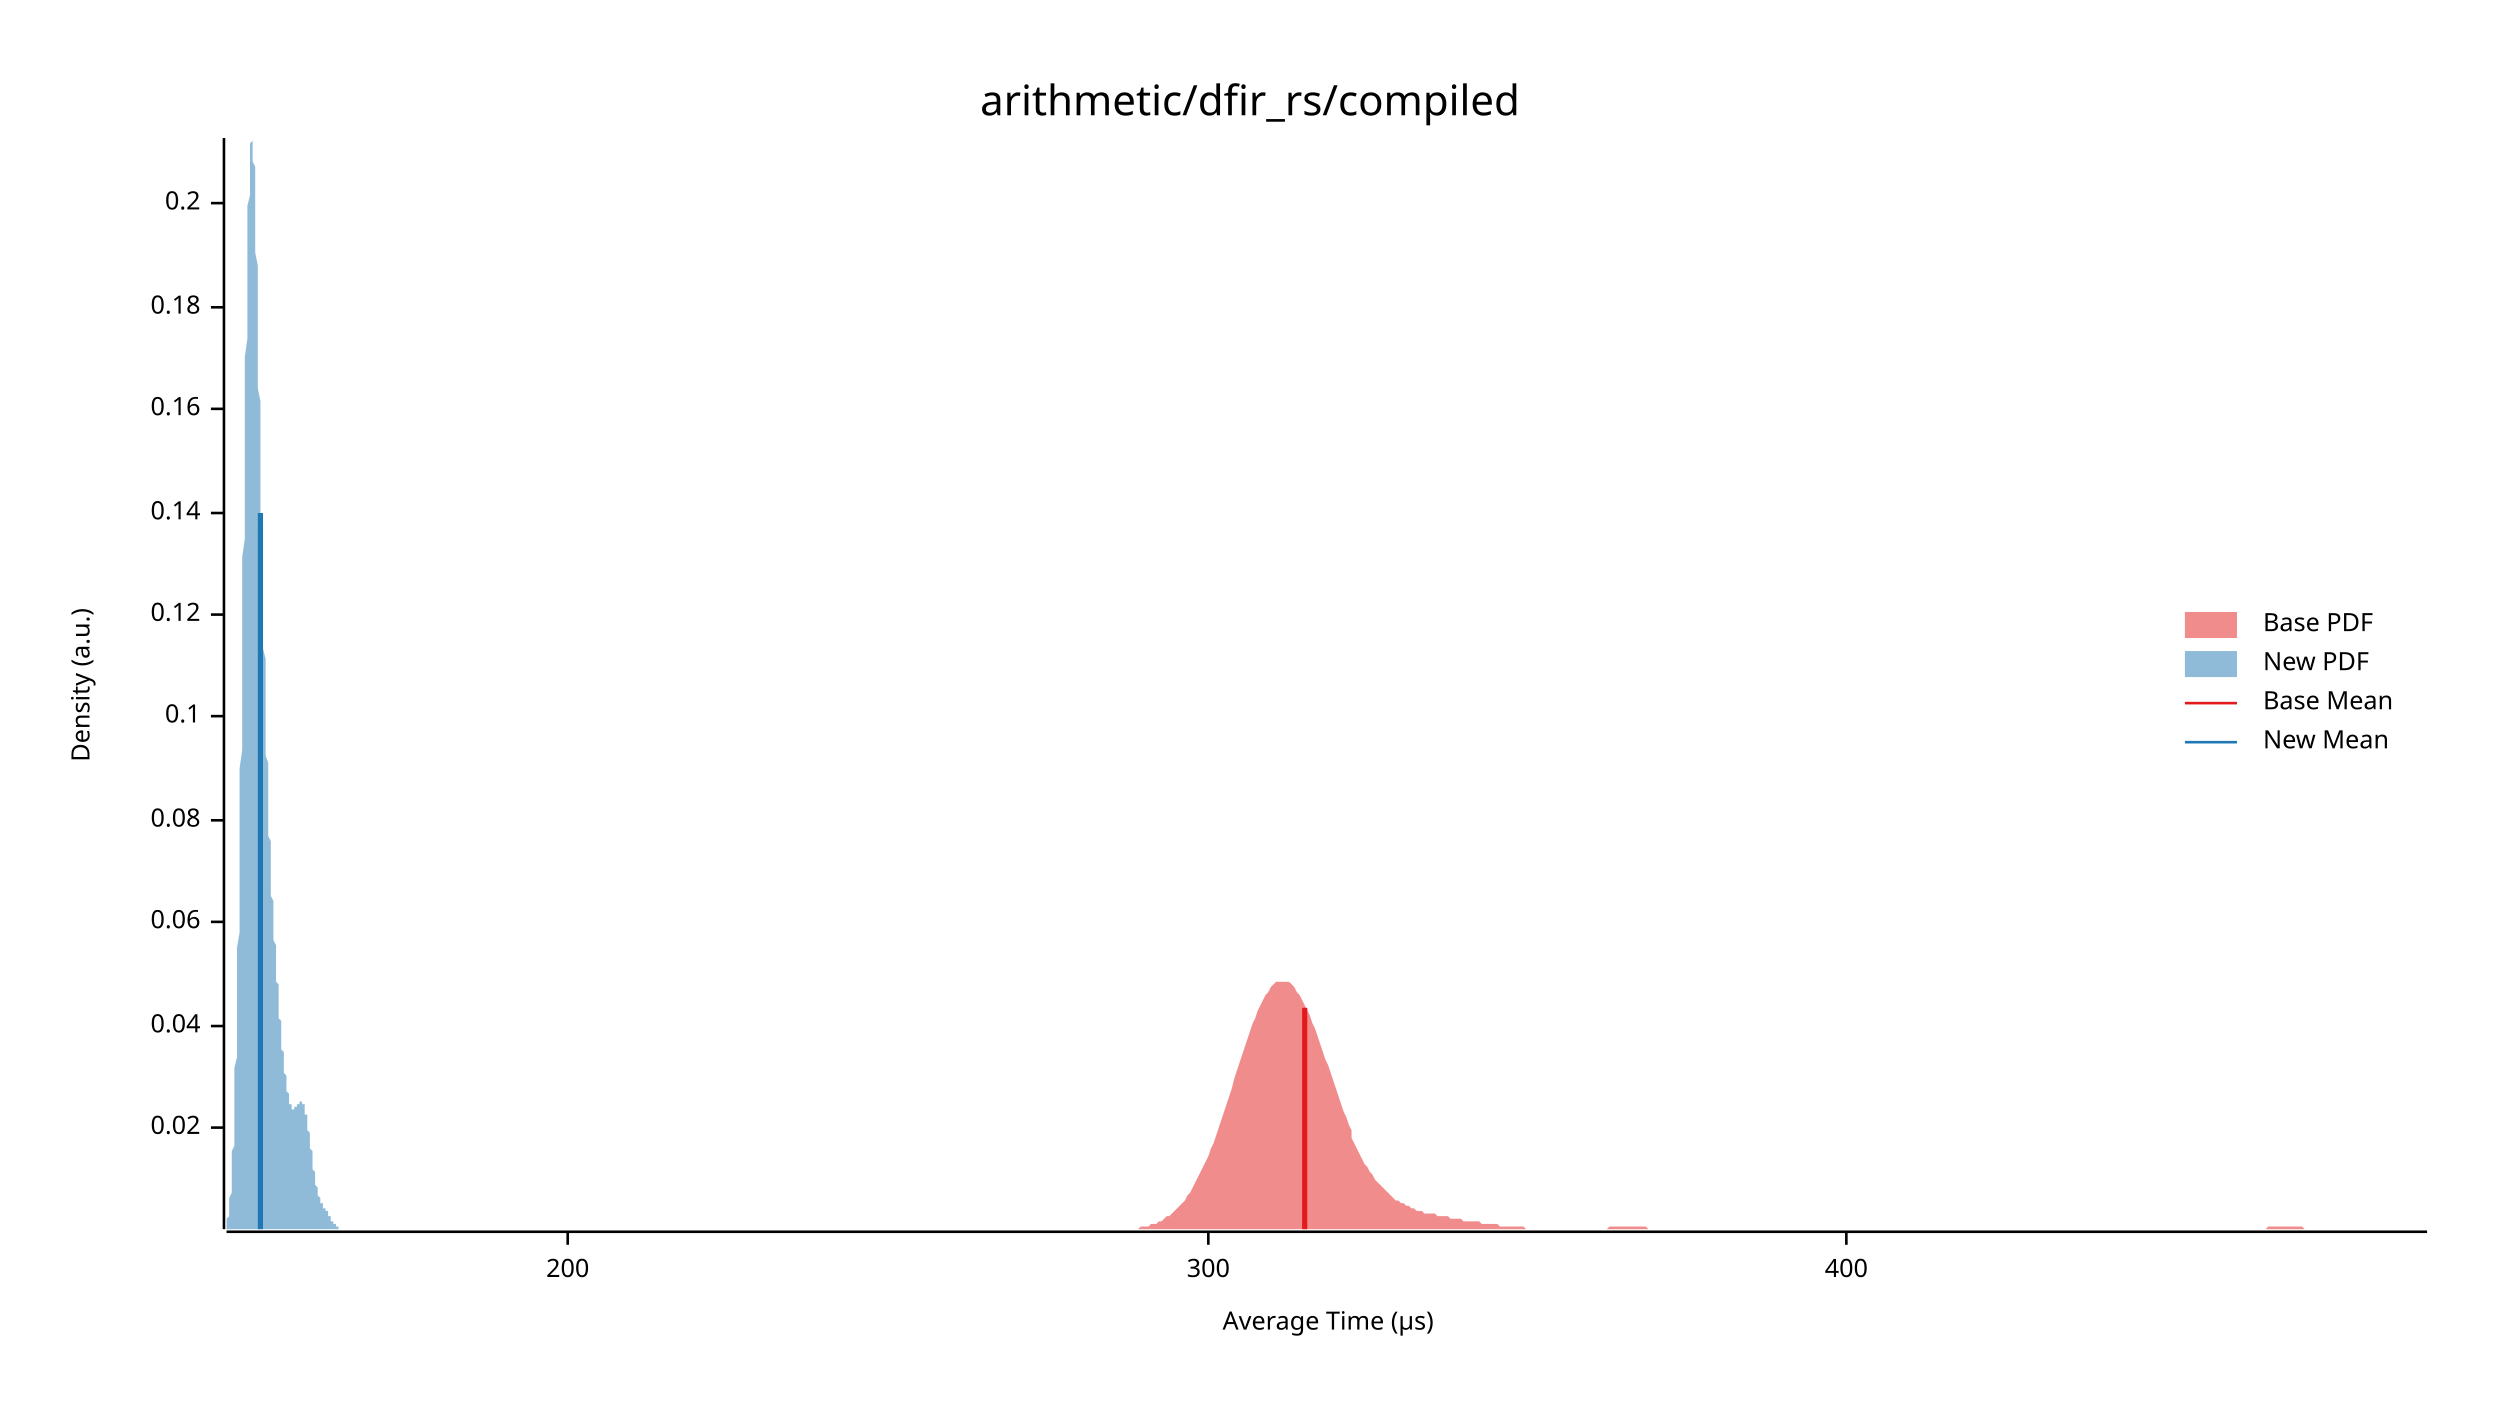
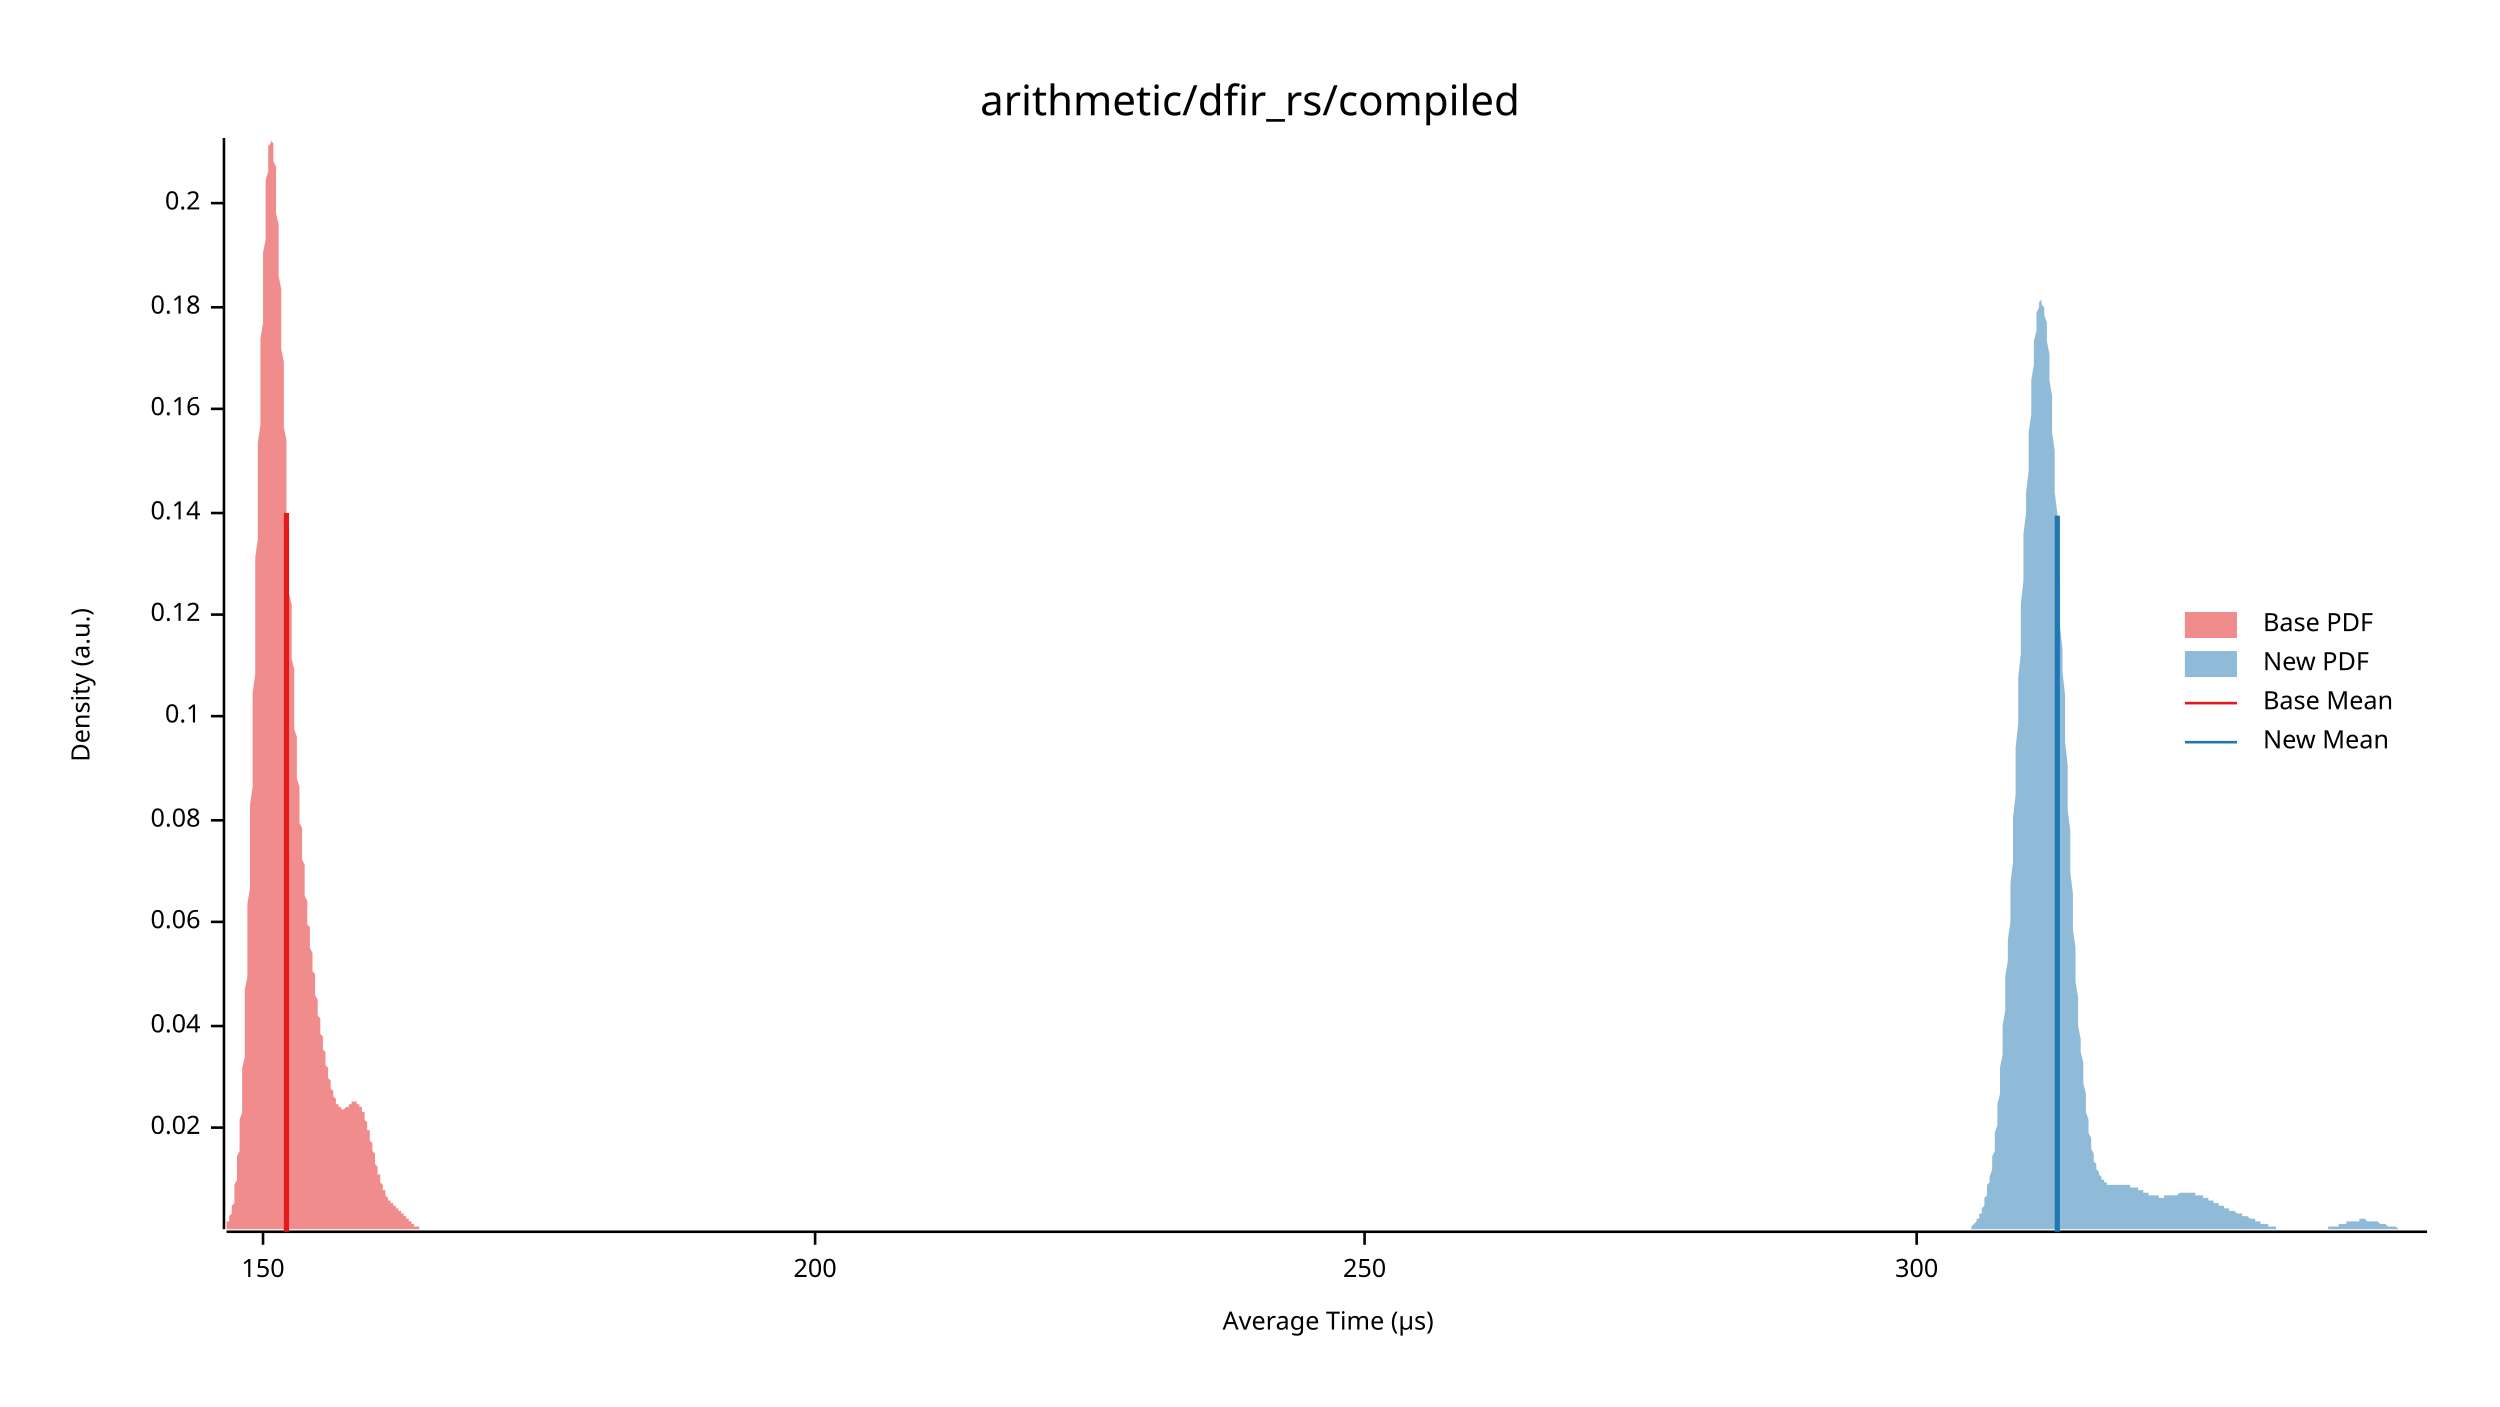
<svg xmlns="http://www.w3.org/2000/svg" width="960" height="540" viewBox="0 0 960 540">
  <text x="480" y="32" dy="0.76em" text-anchor="middle" font-family="sans-serif" font-size="16.129" opacity="1" fill="#000000">
arithmetic/dfir_rs/compiled
</text>
  <text x="27" y="263" dy="0.76em" text-anchor="middle" font-family="sans-serif" font-size="9.677" opacity="1" fill="#000000" transform="rotate(270, 27, 263)">
Density (a.u.)
</text>
  <text x="510" y="513" dy="-0.5ex" text-anchor="middle" font-family="sans-serif" font-size="9.677" opacity="1" fill="#000000">
Average Time (µs)
</text>
  <polyline fill="none" opacity="1" stroke="#000000" stroke-width="1" points="86,53 86,472 " />
  <text x="77" y="433" dy="0.5ex" text-anchor="end" font-family="sans-serif" font-size="9.677" opacity="1" fill="#000000">
0.02
</text>
  <polyline fill="none" opacity="1" stroke="#000000" stroke-width="1" points="81,433 86,433 " />
  <text x="77" y="394" dy="0.5ex" text-anchor="end" font-family="sans-serif" font-size="9.677" opacity="1" fill="#000000">
0.04
</text>
  <polyline fill="none" opacity="1" stroke="#000000" stroke-width="1" points="81,394 86,394 " />
  <text x="77" y="354" dy="0.5ex" text-anchor="end" font-family="sans-serif" font-size="9.677" opacity="1" fill="#000000">
0.06
</text>
  <polyline fill="none" opacity="1" stroke="#000000" stroke-width="1" points="81,354 86,354 " />
  <text x="77" y="315" dy="0.5ex" text-anchor="end" font-family="sans-serif" font-size="9.677" opacity="1" fill="#000000">
0.08
</text>
  <polyline fill="none" opacity="1" stroke="#000000" stroke-width="1" points="81,315 86,315 " />
  <text x="77" y="275" dy="0.5ex" text-anchor="end" font-family="sans-serif" font-size="9.677" opacity="1" fill="#000000">
0.1
</text>
  <polyline fill="none" opacity="1" stroke="#000000" stroke-width="1" points="81,275 86,275 " />
  <text x="77" y="236" dy="0.5ex" text-anchor="end" font-family="sans-serif" font-size="9.677" opacity="1" fill="#000000">
0.12
</text>
  <polyline fill="none" opacity="1" stroke="#000000" stroke-width="1" points="81,236 86,236 " />
  <text x="77" y="197" dy="0.5ex" text-anchor="end" font-family="sans-serif" font-size="9.677" opacity="1" fill="#000000">
0.14
</text>
  <polyline fill="none" opacity="1" stroke="#000000" stroke-width="1" points="81,197 86,197 " />
  <text x="77" y="157" dy="0.5ex" text-anchor="end" font-family="sans-serif" font-size="9.677" opacity="1" fill="#000000">
0.16
</text>
  <polyline fill="none" opacity="1" stroke="#000000" stroke-width="1" points="81,157 86,157 " />
  <text x="77" y="118" dy="0.5ex" text-anchor="end" font-family="sans-serif" font-size="9.677" opacity="1" fill="#000000">
0.18
</text>
  <polyline fill="none" opacity="1" stroke="#000000" stroke-width="1" points="81,118 86,118 " />
  <text x="77" y="78" dy="0.5ex" text-anchor="end" font-family="sans-serif" font-size="9.677" opacity="1" fill="#000000">
0.2
</text>
  <polyline fill="none" opacity="1" stroke="#000000" stroke-width="1" points="81,78 86,78 " />
  <polyline fill="none" opacity="1" stroke="#000000" stroke-width="1" points="87,473 932,473 " />
-   <text x="218" y="483" dy="0.76em" text-anchor="middle" font-family="sans-serif" font-size="9.677" opacity="1" fill="#000000">
+   <text x="101" y="483" dy="0.76em" text-anchor="middle" font-family="sans-serif" font-size="9.677" opacity="1" fill="#000000">
+ 150
+ </text>
+   <polyline fill="none" opacity="1" stroke="#000000" stroke-width="1" points="101,473 101,478 " />
+   <text x="313" y="483" dy="0.76em" text-anchor="middle" font-family="sans-serif" font-size="9.677" opacity="1" fill="#000000">
200
</text>
-   <polyline fill="none" opacity="1" stroke="#000000" stroke-width="1" points="218,473 218,478 " />
-   <text x="464" y="483" dy="0.76em" text-anchor="middle" font-family="sans-serif" font-size="9.677" opacity="1" fill="#000000">
+   <polyline fill="none" opacity="1" stroke="#000000" stroke-width="1" points="313,473 313,478 " />
+   <text x="524" y="483" dy="0.76em" text-anchor="middle" font-family="sans-serif" font-size="9.677" opacity="1" fill="#000000">
+ 250
+ </text>
+   <polyline fill="none" opacity="1" stroke="#000000" stroke-width="1" points="524,473 524,478 " />
+   <text x="736" y="483" dy="0.76em" text-anchor="middle" font-family="sans-serif" font-size="9.677" opacity="1" fill="#000000">
300
</text>
-   <polyline fill="none" opacity="1" stroke="#000000" stroke-width="1" points="464,473 464,478 " />
-   <text x="709" y="483" dy="0.76em" text-anchor="middle" font-family="sans-serif" font-size="9.677" opacity="1" fill="#000000">
- 400
- </text>
-   <polyline fill="none" opacity="1" stroke="#000000" stroke-width="1" points="709,473 709,478 " />
-   <polygon opacity="0.5" fill="#E31A1C" points="436,472 437,472 438,471 439,471 440,471 441,471 442,470 443,470 444,470 445,469 446,469 447,468 448,467 449,467 450,466 451,465 452,464 453,463 454,462 455,461 456,459 457,458 458,456 459,454 460,452 461,450 462,448 463,446 464,444 465,441 466,439 467,436 468,433 469,430 470,427 471,424 472,421 473,418 474,414 475,411 476,408 477,405 478,402 479,399 480,396 481,393 482,391 483,388 484,386 485,384 486,382 487,381 488,379 489,378 490,377 491,377 492,377 493,377 494,377 495,377 496,378 497,379 498,381 499,382 500,384 501,386 502,388 503,390 504,393 505,395 506,398 507,401 508,404 509,407 510,409 511,412 512,415 513,418 514,421 515,424 516,427 517,429 518,432 519,434 519,437 520,439 521,441 522,443 523,445 524,447 525,448 526,450 527,451 528,453 529,454 530,455 531,456 532,457 533,458 534,459 535,460 536,461 537,461 538,462 539,462 540,463 541,463 542,464 543,464 544,465 545,465 546,465 547,466 548,466 549,466 550,466 551,466 552,467 553,467 554,467 555,467 556,467 557,468 558,468 559,468 560,468 561,468 562,469 563,469 564,469 565,469 566,469 567,469 568,469 569,470 570,470 571,470 572,470 573,470 574,470 575,470 576,471 577,471 578,471 579,471 580,471 581,471 582,471 583,471 584,471 585,471 586,472 587,472 588,472 589,472 590,472 591,472 592,472 593,472 594,472 595,472 596,472 597,472 598,472 599,472 600,472 601,472 602,472 603,472 604,472 605,472 606,472 607,472 608,472 609,472 610,472 611,472 612,472 613,472 614,472 615,472 616,472 617,472 618,471 619,471 620,471 621,471 622,471 623,471 624,471 625,471 626,471 627,471 628,471 629,471 630,471 631,471 632,471 633,472 634,472 635,472 636,472 637,472 638,472 639,472 640,472 641,472 642,472 643,472 644,472 645,472 646,472 647,472 648,472 649,472 650,472 651,472 652,472 653,472 654,472 655,472 656,472 657,472 657,472 658,472 659,472 660,472 661,472 662,472 663,472 664,472 665,472 666,472 667,472 668,472 669,472 670,472 671,472 672,472 673,472 674,472 675,472 676,472 677,472 678,472 679,472 680,472 681,472 682,472 683,472 684,472 685,472 686,472 687,472 688,472 689,472 690,472 691,472 692,472 693,472 694,472 695,472 696,472 697,472 698,472 699,472 700,472 701,472 702,472 703,472 704,472 705,472 706,472 707,472 708,472 709,472 710,472 711,472 712,472 713,472 714,472 715,472 716,472 717,472 718,472 719,472 720,472 721,472 722,472 723,472 724,472 725,472 726,472 727,472 728,472 729,472 730,472 731,472 732,472 733,472 734,472 735,472 736,472 737,472 738,472 739,472 740,472 741,472 742,472 743,472 744,472 745,472 746,472 747,472 748,472 749,472 750,472 751,472 752,472 753,472 754,472 755,472 756,472 757,472 758,472 759,472 760,472 761,472 762,472 763,472 764,472 765,472 766,472 767,472 768,472 769,472 770,472 771,472 772,472 773,472 774,472 775,472 776,472 777,472 778,472 779,472 780,472 781,472 782,472 783,472 784,472 785,472 786,472 787,472 788,472 789,472 790,472 791,472 792,472 793,472 794,472 794,472 795,472 796,472 797,472 798,472 799,472 800,472 801,472 802,472 803,472 804,472 805,472 806,472 807,472 808,472 809,472 810,472 811,472 812,472 813,472 814,472 815,472 816,472 817,472 818,472 819,472 820,472 821,472 822,472 823,472 824,472 825,472 826,472 827,472 828,472 829,472 830,472 831,472 832,472 833,472 834,472 835,472 836,472 837,472 838,472 839,472 840,472 841,472 842,472 843,472 844,472 845,472 846,472 847,472 848,472 849,472 850,472 851,472 852,472 853,472 854,472 855,472 856,472 857,472 858,472 859,472 860,472 861,472 862,472 863,472 864,472 865,472 866,472 867,472 868,472 869,472 870,472 871,471 872,471 873,471 874,471 875,471 876,471 877,471 878,471 879,471 880,471 881,471 882,471 883,471 884,471 885,472 886,472 887,472 888,472 889,472 890,472 891,472 892,472 893,472 894,472 895,472 896,472 897,472 898,472 899,472 900,472 901,472 902,472 903,472 904,472 905,472 906,472 907,472 908,472 909,472 910,472 911,472 912,472 913,472 914,472 915,472 916,472 917,472 918,472 919,472 920,472 921,472 922,472 923,472 924,472 925,472 926,472 927,472 928,472 929,472 930,472 931,472 932,472 932,472 436,472 " />
-   <polygon opacity="0.5" fill="#1F78B4" points="87,471 87,471 87,470 87,470 87,470 87,470 87,469 87,469 87,468 87,468 87,468 88,467 88,467 88,466 88,465 88,465 88,464 88,463 88,462 88,462 88,461 88,460 89,458 89,457 89,456 89,455 89,453 89,452 89,450 89,448 89,446 89,444 89,442 90,440 90,438 90,435 90,433 90,430 90,427 90,424 90,421 90,417 90,414 90,410 91,406 91,402 91,398 91,394 91,389 91,384 91,380 91,375 91,369 91,364 92,358 92,353 92,347 92,341 92,335 92,329 92,322 92,315 92,309 92,302 92,295 93,288 93,281 93,274 93,266 93,259 93,252 93,244 93,237 93,229 93,222 93,214 94,207 94,199 94,192 94,185 94,178 94,170 94,163 94,157 94,150 94,143 94,137 95,130 95,124 95,118 95,113 95,107 95,102 95,97 95,92 95,87 95,83 95,79 96,75 96,72 96,69 96,66 96,63 96,61 96,59 96,57 96,56 96,55 97,54 97,54 97,53 97,54 97,54 97,55 97,56 97,57 97,58 97,60 97,62 98,64 98,67 98,69 98,72 98,75 98,79 98,82 98,86 98,89 98,93 98,97 99,102 99,106 99,111 99,115 99,120 99,124 99,129 99,134 99,139 99,144 99,149 100,154 100,159 100,164 100,169 100,174 100,179 100,184 100,189 100,194 100,199 101,204 101,209 101,214 101,218 101,223 101,228 101,232 101,236 101,241 101,245 101,249 102,253 102,257 102,261 102,265 102,269 102,273 102,276 102,280 102,283 102,287 102,290 103,293 103,296 103,299 103,302 103,305 103,308 103,311 103,313 103,316 103,318 103,321 104,323 104,325 104,328 104,330 104,332 104,334 104,336 104,338 104,340 104,342 104,344 105,346 105,348 105,350 105,351 105,353 105,355 105,356 105,358 105,360 105,361 106,363 106,364 106,366 106,367 106,369 106,370 106,372 106,373 106,374 106,376 106,377 107,378 107,380 107,381 107,382 107,384 107,385 107,386 107,387 107,389 107,390 107,391 108,392 108,393 108,394 108,396 108,397 108,398 108,399 108,400 108,401 108,402 108,403 109,404 109,405 109,406 109,407 109,408 109,408 109,409 109,410 109,411 109,412 110,413 110,413 110,414 110,415 110,415 110,416 110,417 110,417 110,418 110,419 110,419 111,420 111,420 111,421 111,421 111,422 111,422 111,422 111,423 111,423 111,423 111,424 112,424 112,424 112,424 112,425 112,425 112,425 112,425 112,425 112,425 112,425 112,426 113,426 113,426 113,426 113,426 113,426 113,426 113,425 113,425 113,425 113,425 113,425 114,425 114,425 114,425 114,425 114,425 114,424 114,424 114,424 114,424 114,424 115,424 115,424 115,424 115,423 115,423 115,423 115,423 115,423 115,423 115,423 115,423 116,423 116,423 116,423 116,423 116,423 116,423 116,423 116,424 116,424 116,424 116,424 117,424 117,425 117,425 117,425 117,426 117,426 117,426 117,427 117,427 117,428 117,428 118,428 118,429 118,430 118,430 118,431 118,431 118,432 118,432 118,433 118,434 118,434 119,435 119,436 119,436 119,437 119,438 119,439 119,439 119,440 119,441 119,441 120,442 120,443 120,444 120,444 120,445 120,446 120,446 120,447 120,448 120,448 120,449 121,450 121,450 121,451 121,451 121,452 121,453 121,453 121,454 121,454 121,455 121,455 122,456 122,456 122,457 122,457 122,457 122,458 122,458 122,458 122,459 122,459 122,459 123,460 123,460 123,460 123,461 123,461 123,461 123,461 123,461 123,462 123,462 124,462 124,462 124,462 124,463 124,463 124,463 124,463 124,463 124,463 124,464 124,464 125,464 125,464 125,464 125,464 125,464 125,465 125,465 125,465 125,465 125,465 125,465 126,465 126,466 126,466 126,466 126,466 126,466 126,466 126,467 126,467 126,467 126,467 127,467 127,467 127,467 127,468 127,468 127,468 127,468 127,468 127,468 127,469 127,469 128,469 128,469 128,469 128,469 128,469 128,470 128,470 128,470 128,470 128,470 129,470 129,470 129,470 129,470 129,471 129,471 129,471 129,471 129,471 129,471 129,471 130,471 130,471 130,471 130,471 130,472 130,472 130,472 130,472 130,472 130,472 130,472 131,472 131,472 131,472 131,472 131,472 131,472 131,472 131,472 131,472 131,472 131,472 132,472 132,472 132,472 132,472 132,472 132,472 132,472 132,472 132,472 132,472 133,472 133,472 133,472 133,472 133,472 87,472 " />
-   <polyline fill="none" opacity="1" stroke="#E31A1C" stroke-width="2" points="501,472 501,387 " />
-   <polyline fill="none" opacity="1" stroke="#1F78B4" stroke-width="2" points="100,472 100,197 " />
+   <polyline fill="none" opacity="1" stroke="#000000" stroke-width="1" points="736,473 736,478 " />
+   <polygon opacity="0.5" fill="#E31A1C" points="87,471 87,471 87,470 87,470 87,470 87,470 87,469 88,469 88,469 88,468 88,468 88,467 88,467 89,466 89,465 89,465 89,464 89,463 89,463 90,462 90,461 90,460 90,459 90,457 90,456 90,455 91,453 91,452 91,450 91,448 91,446 91,444 92,442 92,440 92,438 92,435 92,433 92,430 93,427 93,424 93,421 93,417 93,414 93,410 94,406 94,402 94,398 94,394 94,389 94,384 94,380 95,375 95,369 95,364 95,359 95,353 95,347 96,341 96,335 96,329 96,322 96,316 96,309 97,302 97,295 97,288 97,281 97,274 97,266 98,259 98,252 98,244 98,237 98,229 98,222 98,214 99,207 99,199 99,192 99,185 99,178 99,170 100,163 100,157 100,150 100,143 100,137 100,130 101,124 101,118 101,113 101,107 101,102 101,97 102,92 102,87 102,83 102,79 102,75 102,72 102,69 103,66 103,63 103,61 103,59 103,57 103,56 104,55 104,54 104,54 104,53 104,54 104,54 105,55 105,56 105,57 105,58 105,60 105,62 106,64 106,67 106,69 106,72 106,75 106,79 106,82 107,86 107,89 107,93 107,97 107,102 107,106 108,111 108,115 108,120 108,124 108,129 108,134 109,139 109,144 109,149 109,154 109,159 109,164 110,169 110,174 110,179 110,184 110,189 110,194 110,199 111,204 111,209 111,214 111,218 111,223 111,228 112,232 112,236 112,241 112,245 112,249 112,253 113,257 113,261 113,265 113,269 113,273 113,276 113,280 114,283 114,287 114,290 114,293 114,296 114,299 115,302 115,305 115,308 115,311 115,313 115,316 116,318 116,321 116,323 116,325 116,328 116,330 117,332 117,334 117,336 117,338 117,340 117,342 117,344 118,346 118,348 118,350 118,351 118,353 118,355 119,356 119,358 119,360 119,361 119,363 119,364 120,366 120,367 120,369 120,370 120,372 120,373 121,374 121,376 121,377 121,379 121,380 121,381 121,382 122,384 122,385 122,386 122,387 122,389 122,390 123,391 123,392 123,393 123,394 123,396 123,397 124,398 124,399 124,400 124,401 124,402 124,403 125,404 125,405 125,406 125,407 125,408 125,409 125,409 126,410 126,411 126,412 126,413 126,413 126,414 127,415 127,416 127,416 127,417 127,417 127,418 128,419 128,419 128,420 128,420 128,421 128,421 129,422 129,422 129,422 129,423 129,423 129,423 129,424 130,424 130,424 130,425 130,425 130,425 130,425 131,425 131,425 131,425 131,425 131,426 131,426 132,426 132,426 132,426 132,426 132,426 132,426 133,425 133,425 133,425 133,425 133,425 133,425 133,425 134,425 134,425 134,424 134,424 134,424 134,424 135,424 135,424 135,424 135,424 135,424 135,423 136,423 136,423 136,423 136,423 136,423 136,423 136,423 137,423 137,423 137,423 137,423 137,423 137,424 138,424 138,424 138,424 138,424 138,424 138,425 139,425 139,425 139,426 139,426 139,426 139,427 140,427 140,428 140,428 140,429 140,429 140,430 140,430 141,431 141,431 141,432 141,432 141,433 141,434 142,434 142,435 142,436 142,436 142,437 142,438 143,439 143,439 143,440 143,441 143,441 143,442 144,443 144,444 144,444 144,445 144,446 144,446 144,447 145,448 145,448 145,449 145,450 145,450 145,451 146,451 146,452 146,453 146,453 146,454 146,454 147,455 147,455 147,456 147,456 147,457 147,457 148,457 148,458 148,458 148,458 148,459 148,459 148,459 149,460 149,460 149,460 149,461 149,461 149,461 150,461 150,462 150,462 150,462 150,462 150,462 151,462 151,463 151,463 151,463 151,463 151,463 152,463 152,464 152,464 152,464 152,464 152,464 152,464 153,464 153,465 153,465 153,465 153,465 153,465 154,465 154,466 154,466 154,466 154,466 154,466 155,466 155,466 155,467 155,467 155,467 155,467 156,467 156,467 156,468 156,468 156,468 156,468 156,468 157,468 157,468 157,469 157,469 157,469 157,469 158,469 158,469 158,469 158,470 158,470 158,470 159,470 159,470 159,470 159,470 159,470 159,471 159,471 160,471 160,471 160,471 160,471 160,471 160,471 161,471 161,471 161,471 161,471 161,472 161,472 162,472 162,472 162,472 162,472 162,472 162,472 163,472 163,472 163,472 163,472 163,472 163,472 163,472 164,472 164,472 164,472 164,472 164,472 164,472 165,472 165,472 165,472 165,472 165,472 165,472 166,472 166,472 166,472 166,472 166,472 166,472 87,472 " />
+   <polygon opacity="0.5" fill="#1F78B4" points="757,471 757,471 758,470 758,470 758,470 759,469 759,469 759,468 760,468 760,467 760,466 761,466 761,465 761,464 762,463 762,462 762,460 763,459 763,457 763,455 764,454 764,452 765,449 765,447 765,444 766,442 766,438 766,435 767,432 767,428 767,424 768,420 768,415 768,410 769,405 769,400 769,394 770,388 770,382 770,375 771,369 771,361 772,354 772,346 772,339 773,331 773,322 773,314 774,305 774,296 774,287 775,278 775,269 775,260 776,251 776,241 776,232 777,223 777,214 777,205 778,197 778,189 779,181 779,173 779,166 780,159 780,152 780,146 781,140 781,135 781,131 782,127 782,123 782,120 783,118 783,117 783,116 784,115 784,116 784,117 785,118 785,121 786,124 786,127 786,131 787,136 787,141 787,146 788,152 788,159 788,166 789,173 789,181 789,189 790,197 790,205 790,214 791,223 791,231 791,240 792,249 792,258 793,267 793,276 793,285 794,294 794,303 794,311 795,319 795,327 795,335 796,343 796,350 796,357 797,364 797,370 797,377 798,383 798,388 798,394 799,399 799,404 800,408 800,412 800,416 801,420 801,424 801,427 802,430 802,432 802,435 803,437 803,439 803,441 804,443 804,445 804,446 805,447 805,448 805,449 806,450 806,451 807,452 807,452 807,453 808,453 808,454 808,454 809,454 809,454 809,455 810,455 810,455 810,455 811,455 811,455 811,455 812,455 812,455 812,455 813,455 813,455 814,455 814,455 814,455 815,455 815,455 815,455 816,455 816,455 816,455 817,455 817,455 817,455 818,455 818,455 818,456 819,456 819,456 819,456 820,456 820,456 821,456 821,457 821,457 822,457 822,457 822,457 823,457 823,458 823,458 824,458 824,458 824,458 825,458 825,459 825,459 826,459 826,459 826,459 827,459 827,459 828,459 828,459 828,459 829,459 829,459 829,460 830,460 830,460 830,460 831,460 831,459 831,459 832,459 832,459 832,459 833,459 833,459 833,459 834,459 834,459 835,459 835,459 835,459 836,459 836,459 836,459 837,458 837,458 837,458 838,458 838,458 838,458 839,458 839,458 839,458 840,458 840,458 840,458 841,458 841,458 842,458 842,458 842,458 843,458 843,458 843,459 844,459 844,459 844,459 845,459 845,459 845,459 846,459 846,460 846,460 847,460 847,460 847,460 848,460 848,461 849,461 849,461 849,461 850,461 850,462 850,462 851,462 851,462 851,462 852,462 852,463 852,463 853,463 853,463 853,463 854,463 854,464 854,464 855,464 855,464 856,464 856,464 856,465 857,465 857,465 857,465 858,465 858,465 858,465 859,466 859,466 859,466 860,466 860,466 860,466 861,466 861,467 861,467 862,467 862,467 863,467 863,467 863,467 864,468 864,468 864,468 865,468 865,468 865,468 866,468 866,469 866,469 867,469 867,469 867,469 868,469 868,469 868,470 869,470 869,470 870,470 870,470 870,470 871,470 871,471 871,471 872,471 872,471 872,471 873,471 873,471 873,471 874,471 874,471 874,472 875,472 875,472 875,472 876,472 876,472 877,472 877,472 877,472 878,472 878,472 878,472 879,472 879,472 879,472 880,472 880,472 880,472 881,472 881,472 881,472 882,472 882,472 882,472 883,472 883,472 884,472 884,472 884,472 885,472 885,472 885,472 886,472 886,472 886,472 887,472 887,472 887,472 888,472 888,472 888,472 889,472 889,472 889,472 890,472 890,472 891,472 891,472 891,472 892,472 892,472 892,472 893,472 893,472 893,472 894,472 894,471 894,471 895,471 895,471 895,471 896,471 896,471 896,471 897,471 897,471 898,471 898,470 898,470 899,470 899,470 899,470 900,470 900,470 900,470 901,470 901,469 901,469 902,469 902,469 902,469 903,469 903,469 903,469 904,469 904,469 905,469 905,469 905,469 906,469 906,468 906,468 907,468 907,468 907,468 908,468 908,468 908,468 909,469 909,469 909,469 910,469 910,469 910,469 911,469 911,469 912,469 912,469 912,469 913,469 913,469 913,469 914,470 914,470 914,470 915,470 915,470 915,470 916,470 916,470 916,470 917,471 917,471 918,471 918,471 918,471 919,471 919,471 919,471 920,471 920,471 920,471 921,472 921,472 921,472 922,472 922,472 922,472 923,472 923,472 923,472 924,472 924,472 925,472 925,472 925,472 926,472 926,472 926,472 927,472 927,472 927,472 928,472 928,472 928,472 929,472 929,472 929,472 930,472 930,472 930,472 931,472 931,472 932,472 932,472 757,472 " />
+   <polyline fill="none" opacity="1" stroke="#E31A1C" stroke-width="2" points="110,473 110,197 " />
+   <polyline fill="none" opacity="1" stroke="#1F78B4" stroke-width="2" points="790,473 790,198 " />
  <text x="869" y="235" dy="0.76em" text-anchor="start" font-family="sans-serif" font-size="9.677" opacity="1" fill="#000000">
Base PDF
</text>
  <text x="869" y="250" dy="0.76em" text-anchor="start" font-family="sans-serif" font-size="9.677" opacity="1" fill="#000000">
New PDF
</text>
  <text x="869" y="265" dy="0.76em" text-anchor="start" font-family="sans-serif" font-size="9.677" opacity="1" fill="#000000">
Base Mean
</text>
  <text x="869" y="280" dy="0.76em" text-anchor="start" font-family="sans-serif" font-size="9.677" opacity="1" fill="#000000">
New Mean
</text>
  <rect x="839" y="235" width="20" height="10" opacity="0.5" fill="#E31A1C" stroke="none" />
  <rect x="839" y="250" width="20" height="10" opacity="0.5" fill="#1F78B4" stroke="none" />
  <polyline fill="none" opacity="1" stroke="#E31A1C" stroke-width="1" points="839,270 859,270 " />
  <polyline fill="none" opacity="1" stroke="#1F78B4" stroke-width="1" points="839,285 859,285 " />
</svg>
